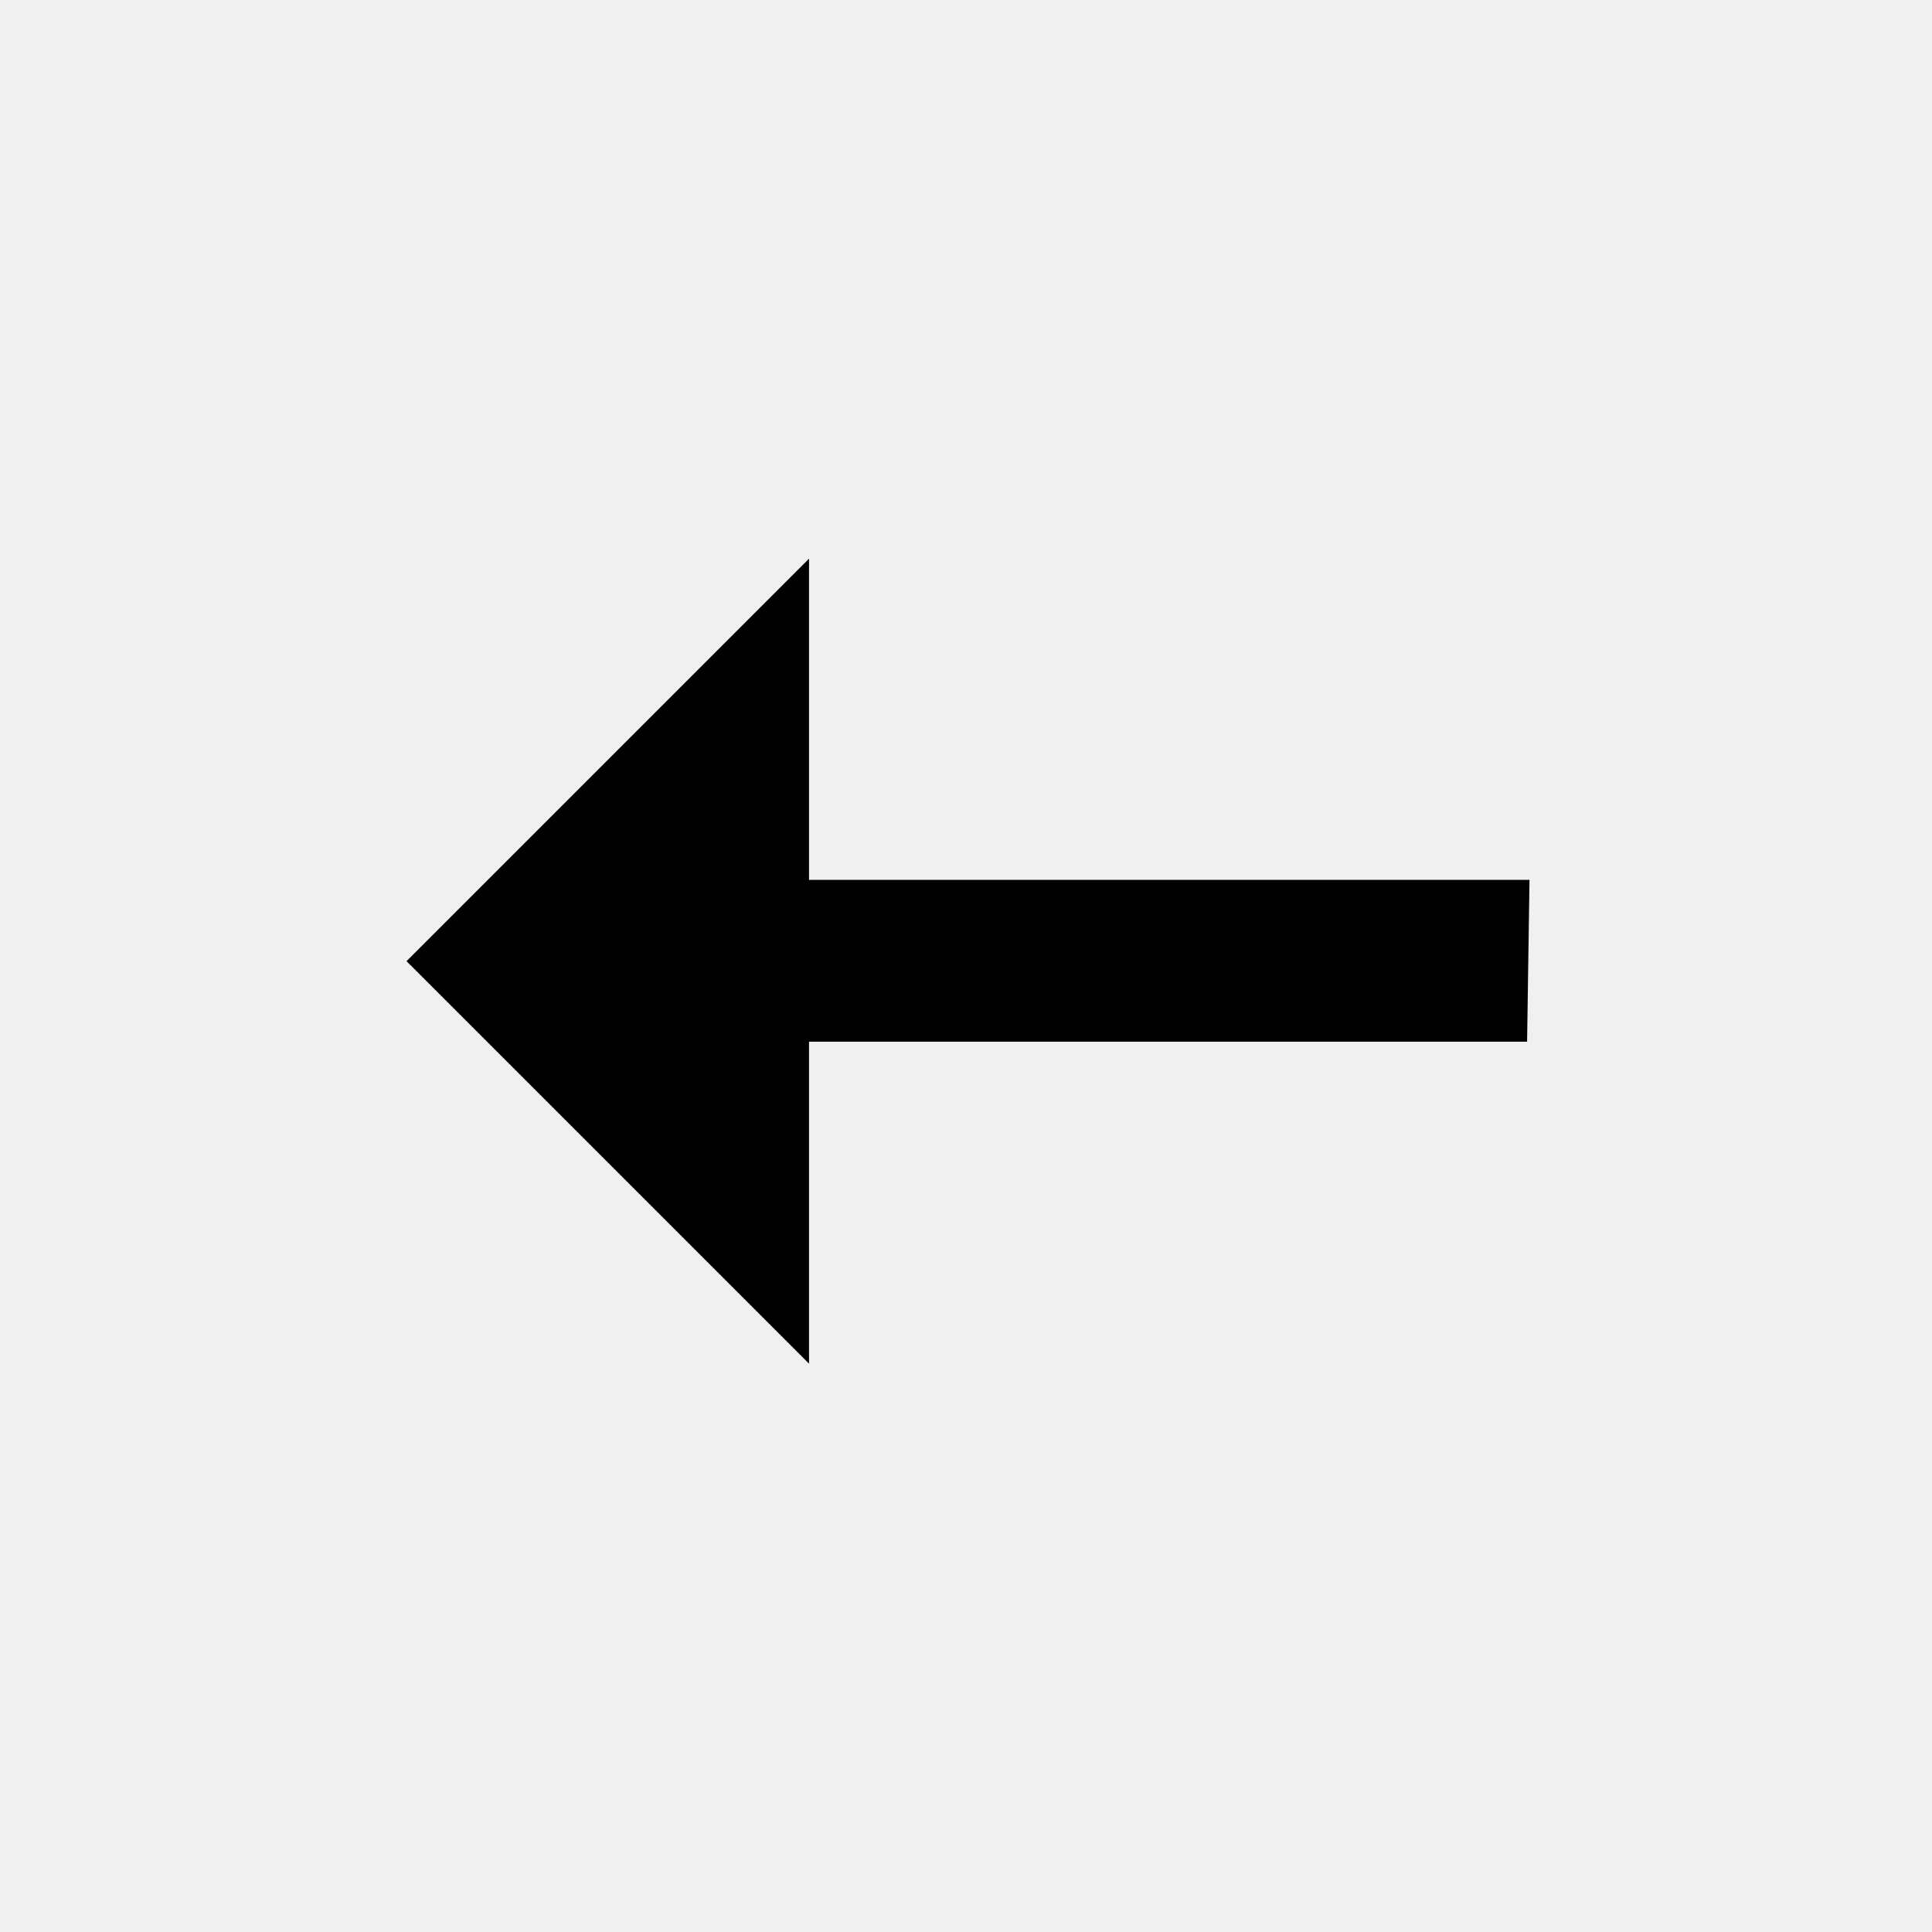
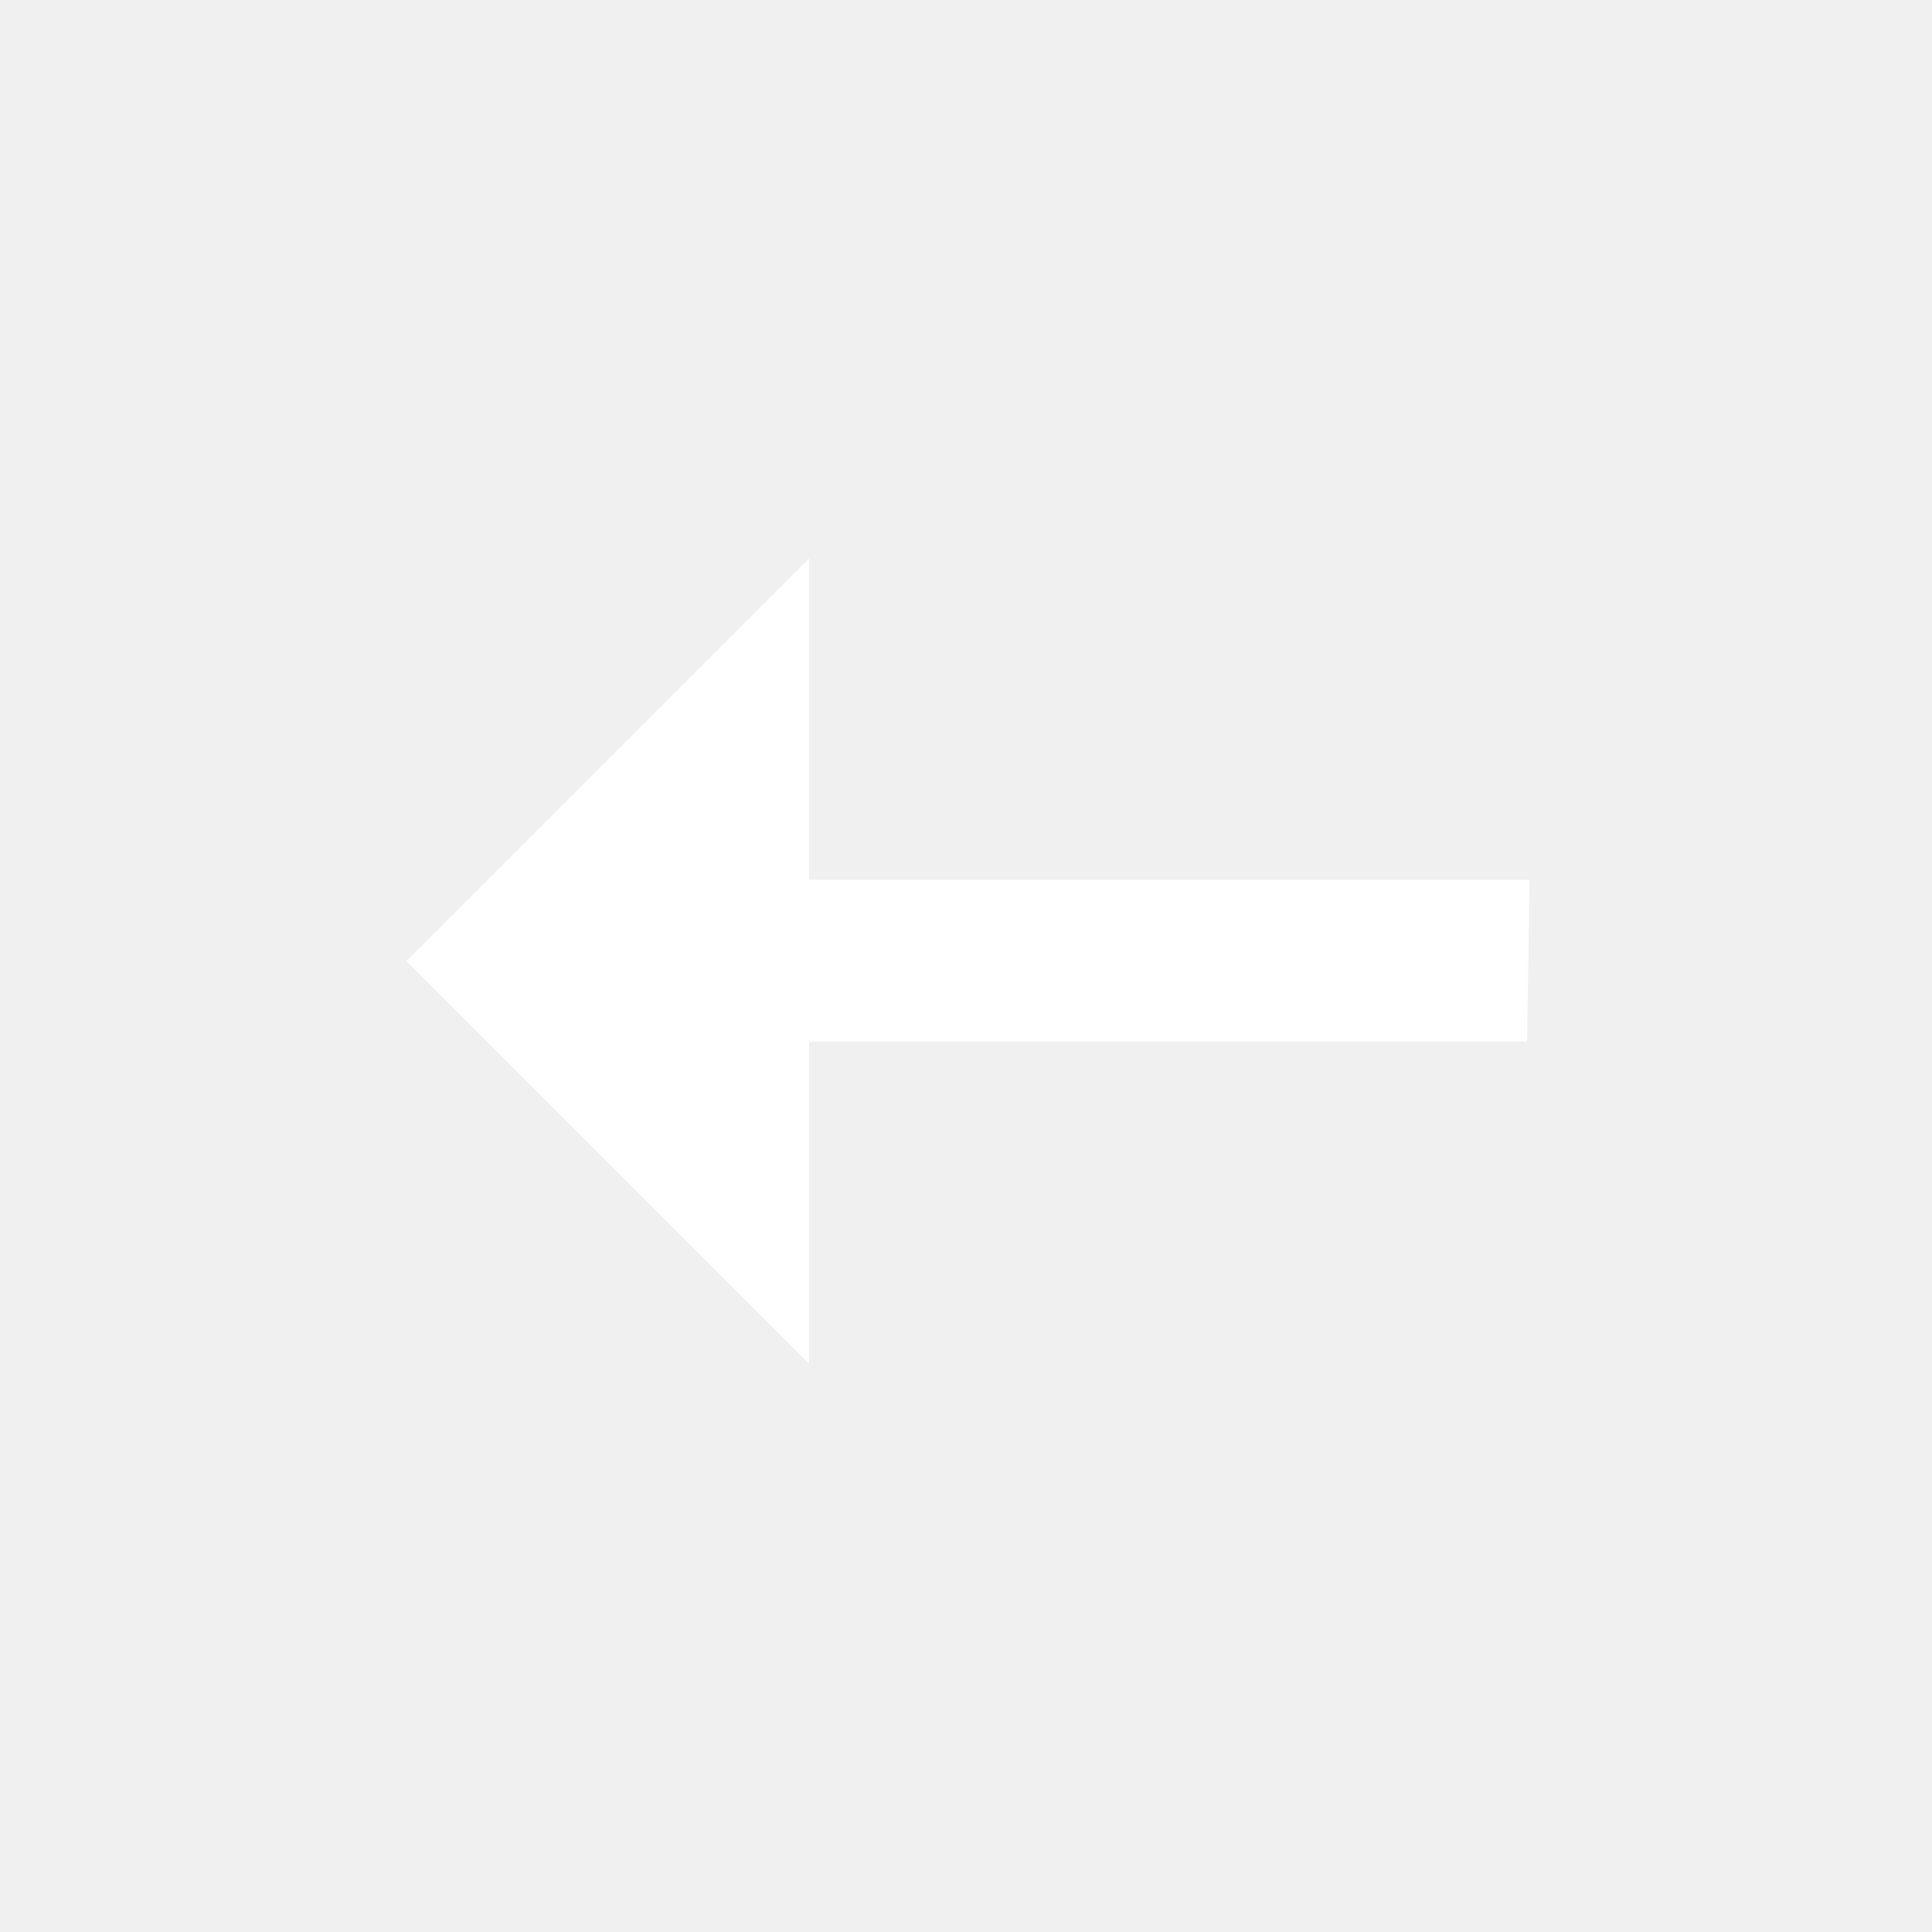
<svg xmlns="http://www.w3.org/2000/svg" viewBox="0 0 24 24">
-   <path d="M10.05 16.94V12.94H18.97L19 10.93H10.05V6.94L5.05 11.94Z" />
+   <path fill="#FFFFFF" d="M10.05 16.94V12.94H18.97L19 10.93H10.05V6.94L5.05 11.94Z" />
</svg>
